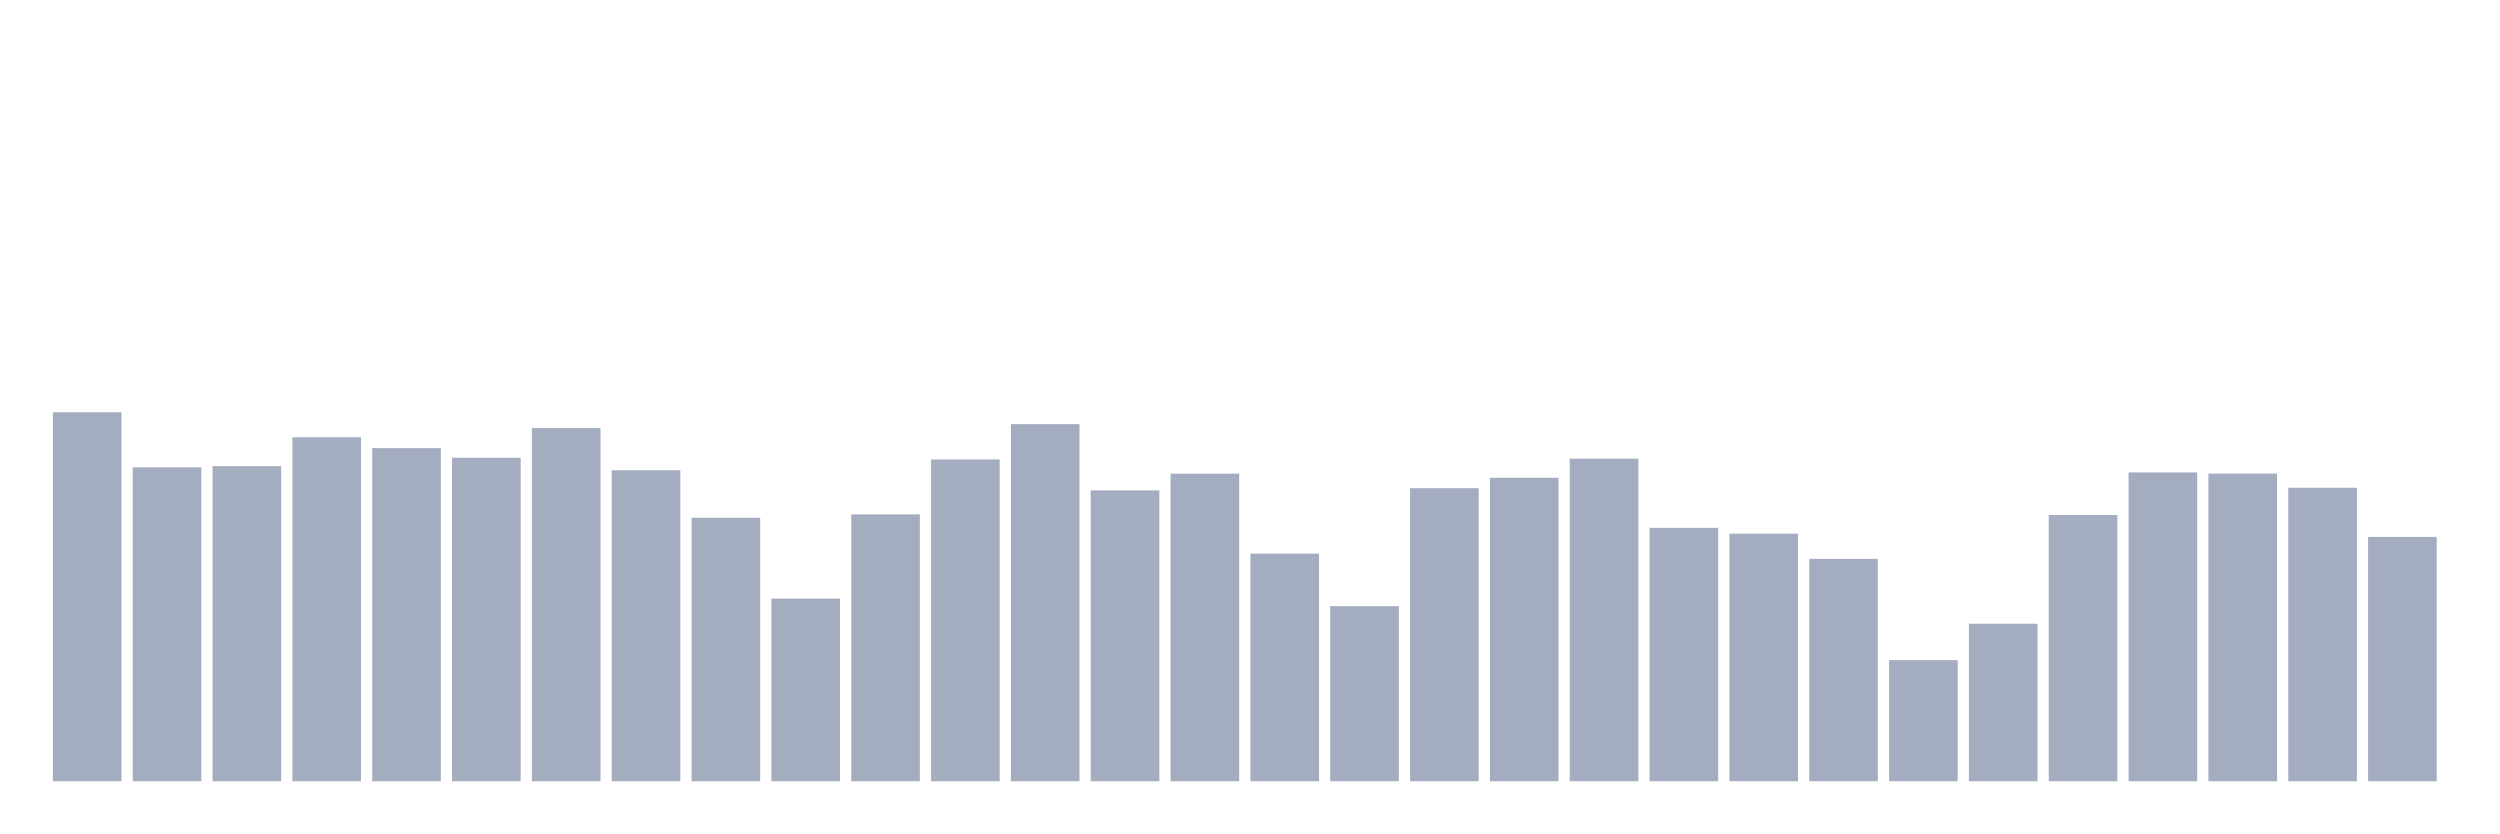
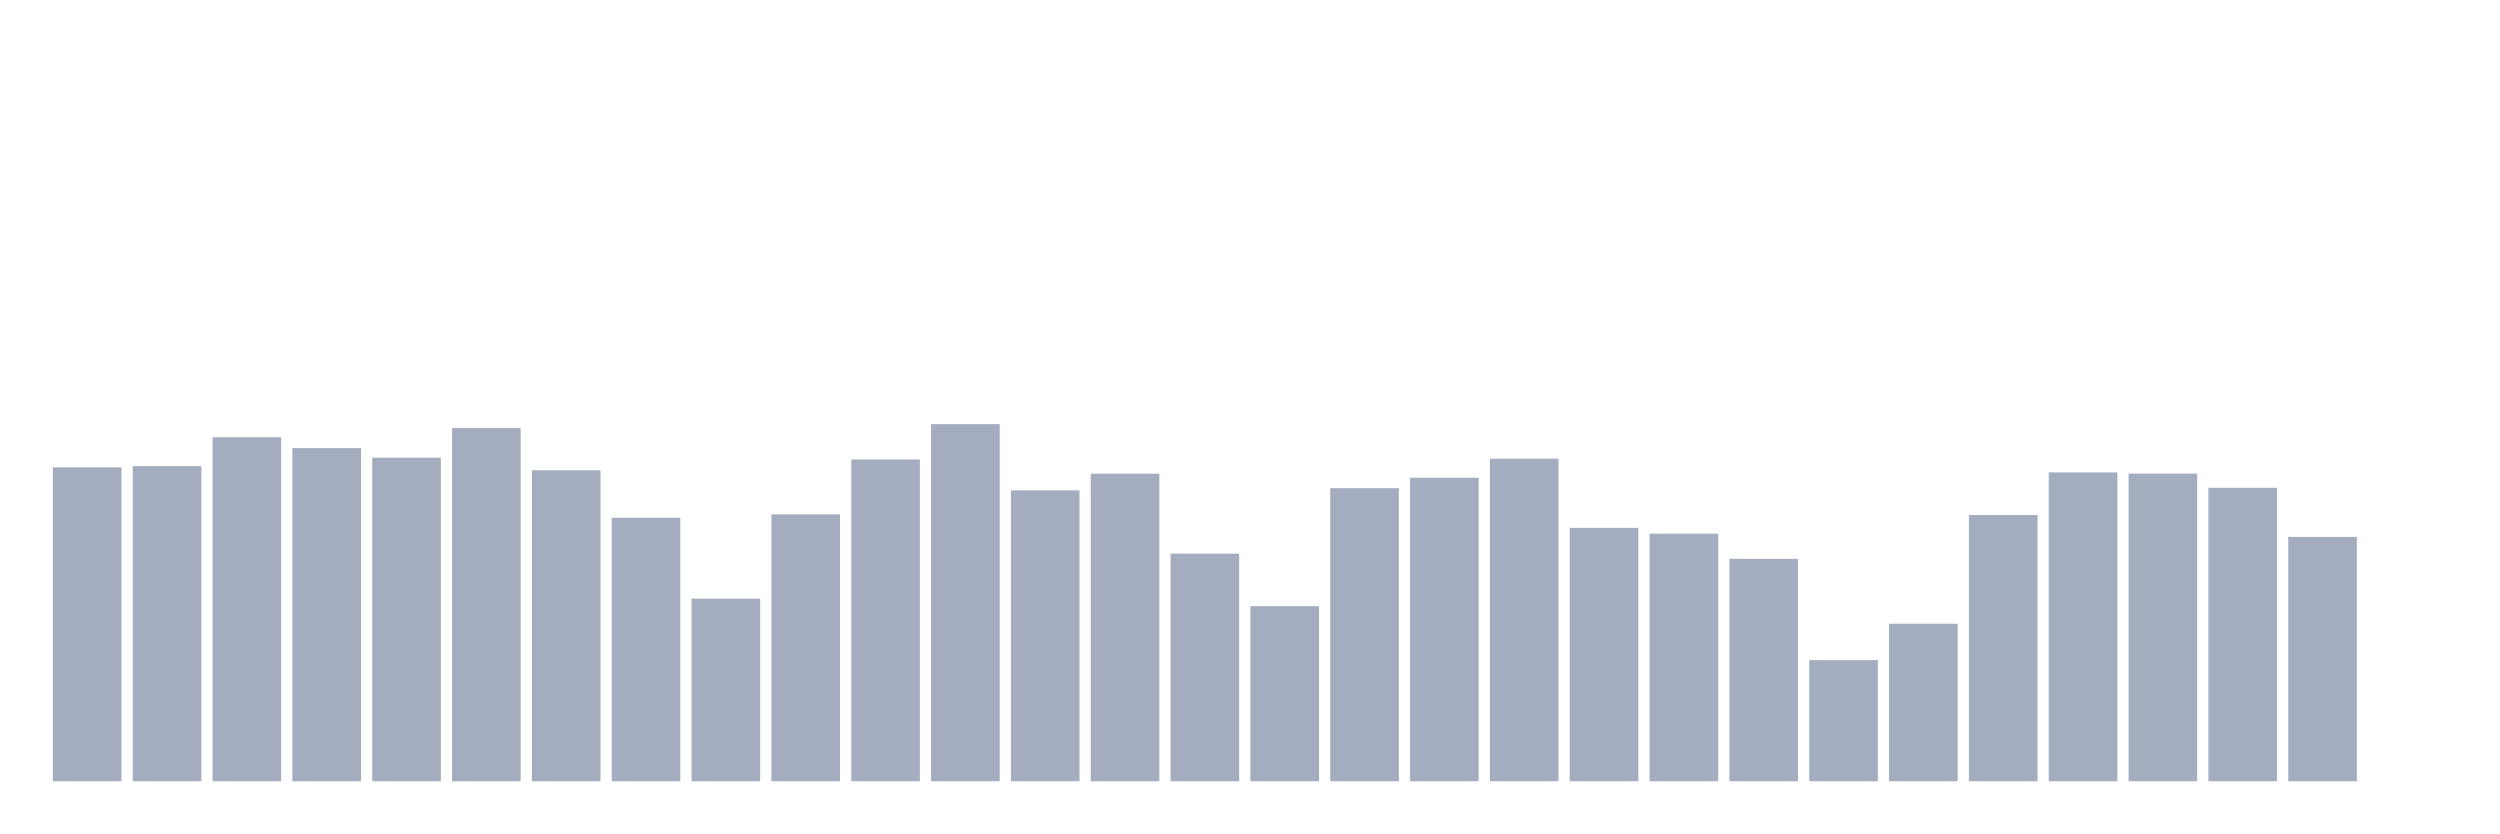
<svg xmlns="http://www.w3.org/2000/svg" viewBox="0 0 480 160">
  <g transform="translate(10,10)">
-     <rect class="bar" x="0.153" width="13.175" y="69.157" height="70.843" fill="rgb(164,173,192)" />
-     <rect class="bar" x="15.482" width="13.175" y="79.729" height="60.271" fill="rgb(164,173,192)" />
-     <rect class="bar" x="30.81" width="13.175" y="79.5" height="60.5" fill="rgb(164,173,192)" />
-     <rect class="bar" x="46.138" width="13.175" y="73.949" height="66.051" fill="rgb(164,173,192)" />
-     <rect class="bar" x="61.466" width="13.175" y="76.038" height="63.962" fill="rgb(164,173,192)" />
-     <rect class="bar" x="76.794" width="13.175" y="77.884" height="62.116" fill="rgb(164,173,192)" />
-     <rect class="bar" x="92.123" width="13.175" y="72.19" height="67.81" fill="rgb(164,173,192)" />
-     <rect class="bar" x="107.451" width="13.175" y="80.287" height="59.713" fill="rgb(164,173,192)" />
-     <rect class="bar" x="122.779" width="13.175" y="89.414" height="50.586" fill="rgb(164,173,192)" />
-     <rect class="bar" x="138.107" width="13.175" y="104.936" height="35.064" fill="rgb(164,173,192)" />
-     <rect class="bar" x="153.436" width="13.175" y="88.756" height="51.244" fill="rgb(164,173,192)" />
-     <rect class="bar" x="168.764" width="13.175" y="78.213" height="61.787" fill="rgb(164,173,192)" />
-     <rect class="bar" x="184.092" width="13.175" y="71.432" height="68.568" fill="rgb(164,173,192)" />
-     <rect class="bar" x="199.42" width="13.175" y="84.15" height="55.85" fill="rgb(164,173,192)" />
-     <rect class="bar" x="214.748" width="13.175" y="80.945" height="59.055" fill="rgb(164,173,192)" />
-     <rect class="bar" x="230.077" width="13.175" y="96.295" height="43.705" fill="rgb(164,173,192)" />
-     <rect class="bar" x="245.405" width="13.175" y="106.381" height="33.619" fill="rgb(164,173,192)" />
-     <rect class="bar" x="260.733" width="13.175" y="83.735" height="56.265" fill="rgb(164,173,192)" />
-     <rect class="bar" x="276.061" width="13.175" y="81.732" height="58.268" fill="rgb(164,173,192)" />
-     <rect class="bar" x="291.39" width="13.175" y="78.07" height="61.93" fill="rgb(164,173,192)" />
-     <rect class="bar" x="306.718" width="13.175" y="91.345" height="48.655" fill="rgb(164,173,192)" />
-     <rect class="bar" x="322.046" width="13.175" y="92.461" height="47.539" fill="rgb(164,173,192)" />
-     <rect class="bar" x="337.374" width="13.175" y="97.297" height="42.703" fill="rgb(164,173,192)" />
-     <rect class="bar" x="352.702" width="13.175" y="116.739" height="23.261" fill="rgb(164,173,192)" />
-     <rect class="bar" x="368.031" width="13.175" y="109.757" height="30.243" fill="rgb(164,173,192)" />
-     <rect class="bar" x="383.359" width="13.175" y="88.885" height="51.115" fill="rgb(164,173,192)" />
-     <rect class="bar" x="398.687" width="13.175" y="80.702" height="59.298" fill="rgb(164,173,192)" />
-     <rect class="bar" x="414.015" width="13.175" y="80.931" height="59.069" fill="rgb(164,173,192)" />
-     <rect class="bar" x="429.344" width="13.175" y="83.649" height="56.351" fill="rgb(164,173,192)" />
-     <rect class="bar" x="444.672" width="13.175" y="93.091" height="46.909" fill="rgb(164,173,192)" />
+     <rect class="bar" x="0.153" width="13.175" y="79.729" height="60.271" fill="rgb(164,173,192)" />
+     <rect class="bar" x="15.482" width="13.175" y="79.5" height="60.5" fill="rgb(164,173,192)" />
+     <rect class="bar" x="30.81" width="13.175" y="73.949" height="66.051" fill="rgb(164,173,192)" />
+     <rect class="bar" x="46.138" width="13.175" y="76.038" height="63.962" fill="rgb(164,173,192)" />
+     <rect class="bar" x="61.466" width="13.175" y="77.884" height="62.116" fill="rgb(164,173,192)" />
+     <rect class="bar" x="76.794" width="13.175" y="72.19" height="67.81" fill="rgb(164,173,192)" />
+     <rect class="bar" x="92.123" width="13.175" y="80.287" height="59.713" fill="rgb(164,173,192)" />
+     <rect class="bar" x="107.451" width="13.175" y="89.414" height="50.586" fill="rgb(164,173,192)" />
+     <rect class="bar" x="122.779" width="13.175" y="104.936" height="35.064" fill="rgb(164,173,192)" />
+     <rect class="bar" x="138.107" width="13.175" y="88.756" height="51.244" fill="rgb(164,173,192)" />
+     <rect class="bar" x="153.436" width="13.175" y="78.213" height="61.787" fill="rgb(164,173,192)" />
+     <rect class="bar" x="168.764" width="13.175" y="71.432" height="68.568" fill="rgb(164,173,192)" />
+     <rect class="bar" x="184.092" width="13.175" y="84.15" height="55.85" fill="rgb(164,173,192)" />
+     <rect class="bar" x="199.42" width="13.175" y="80.945" height="59.055" fill="rgb(164,173,192)" />
+     <rect class="bar" x="214.748" width="13.175" y="96.295" height="43.705" fill="rgb(164,173,192)" />
+     <rect class="bar" x="230.077" width="13.175" y="106.381" height="33.619" fill="rgb(164,173,192)" />
+     <rect class="bar" x="245.405" width="13.175" y="83.735" height="56.265" fill="rgb(164,173,192)" />
+     <rect class="bar" x="260.733" width="13.175" y="81.732" height="58.268" fill="rgb(164,173,192)" />
+     <rect class="bar" x="276.061" width="13.175" y="78.07" height="61.93" fill="rgb(164,173,192)" />
+     <rect class="bar" x="291.39" width="13.175" y="91.345" height="48.655" fill="rgb(164,173,192)" />
+     <rect class="bar" x="306.718" width="13.175" y="92.461" height="47.539" fill="rgb(164,173,192)" />
+     <rect class="bar" x="322.046" width="13.175" y="97.297" height="42.703" fill="rgb(164,173,192)" />
+     <rect class="bar" x="337.374" width="13.175" y="116.739" height="23.261" fill="rgb(164,173,192)" />
+     <rect class="bar" x="352.702" width="13.175" y="109.757" height="30.243" fill="rgb(164,173,192)" />
+     <rect class="bar" x="368.031" width="13.175" y="88.885" height="51.115" fill="rgb(164,173,192)" />
+     <rect class="bar" x="383.359" width="13.175" y="80.702" height="59.298" fill="rgb(164,173,192)" />
+     <rect class="bar" x="398.687" width="13.175" y="80.931" height="59.069" fill="rgb(164,173,192)" />
+     <rect class="bar" x="414.015" width="13.175" y="83.649" height="56.351" fill="rgb(164,173,192)" />
+     <rect class="bar" x="429.344" width="13.175" y="93.091" height="46.909" fill="rgb(164,173,192)" />
+     <rect class="bar" x="444.672" width="13.175" y="140" height="0" fill="rgb(164,173,192)" />
  </g>
</svg>
